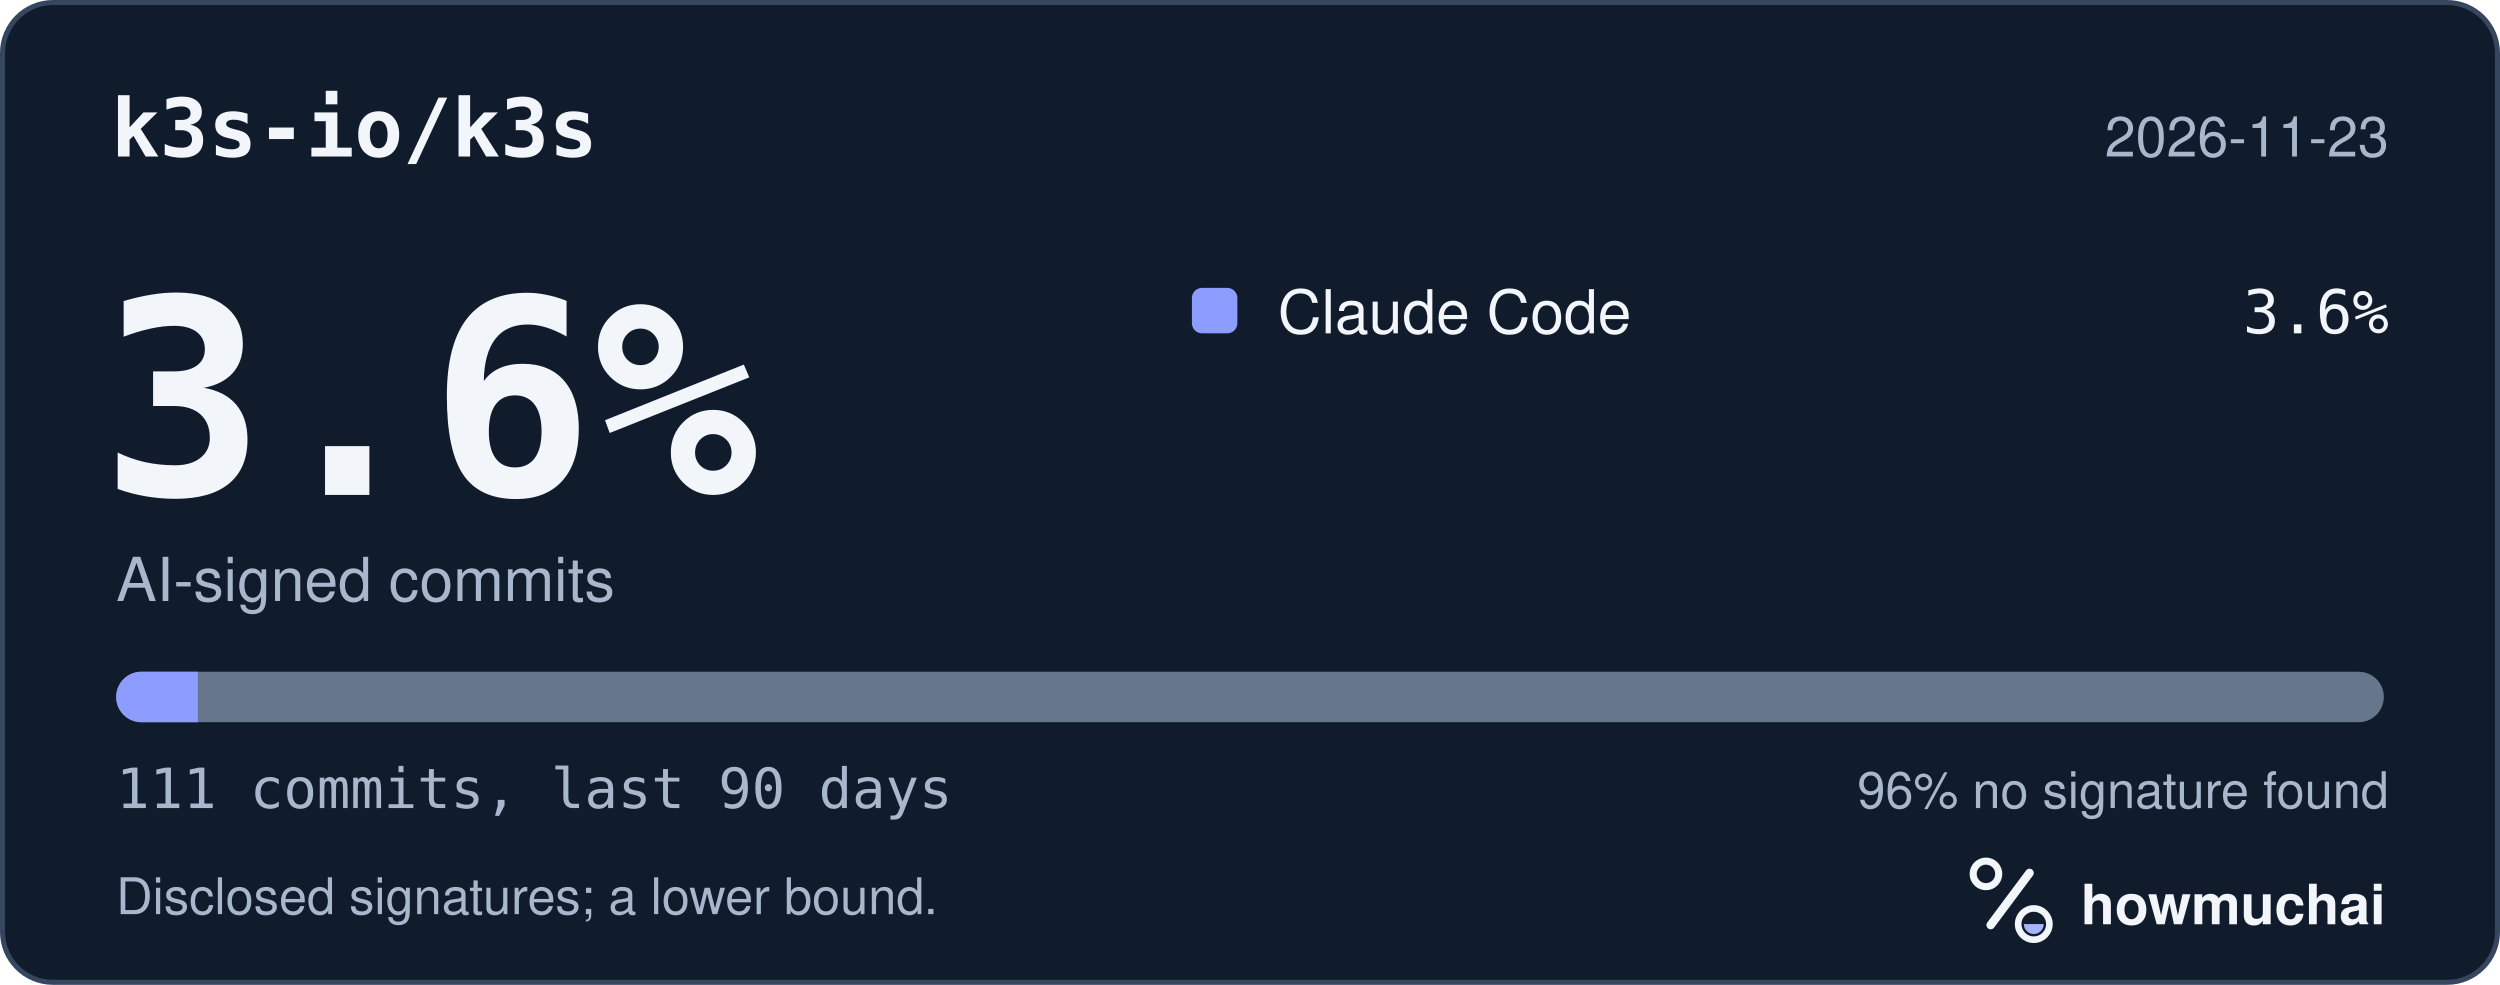
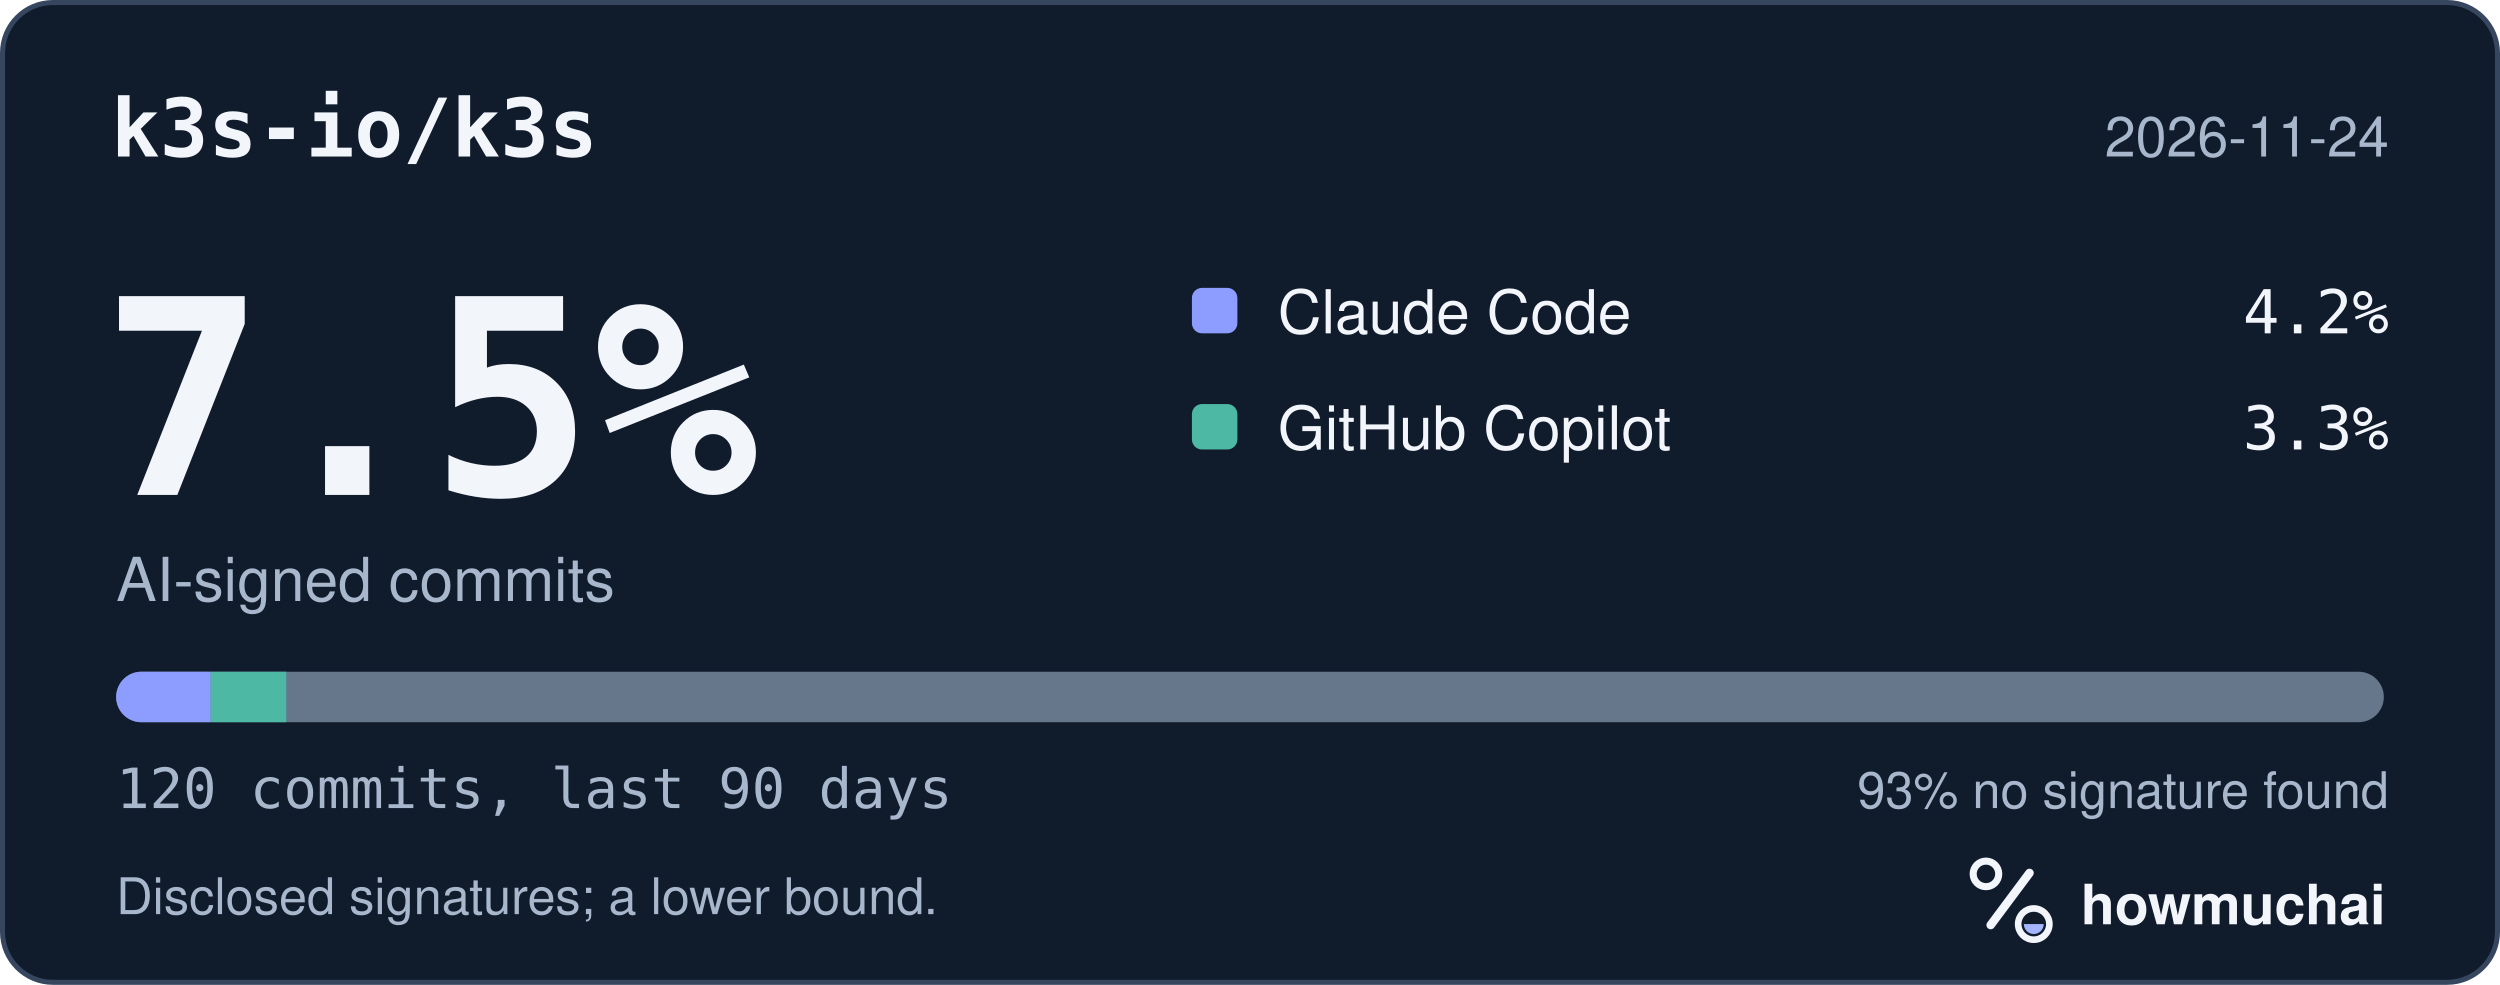
<svg xmlns="http://www.w3.org/2000/svg" width="495" height="195" viewBox="0 0 495 195" role="img" aria-labelledby="hm-t hm-d">
  <rect x="0.5" y="0.5" width="494" height="194" rx="10" fill="#101B2C" stroke="#35465E" />
  <text x="22" y="31" fill="#F2F5FA" font-family="ui-monospace, SF Mono, Menlo, Consolas, IBM Plex Mono, monospace" font-size="16" font-weight="600">k3s-io/k3s</text>
-   <text x="473" y="31" fill="#A8B7CC" font-family="-apple-system, BlinkMacSystemFont, Segoe UI, Helvetica, Arial, Fira Sans, sans-serif" font-size="11" text-anchor="end">2026-11-23</text>
-   <text x="20" y="98" fill="#F2F5FA" font-family="ui-monospace, SF Mono, Menlo, Consolas, IBM Plex Mono, monospace" font-size="54" font-weight="700">3.6%</text>
+   <text x="473" y="31" fill="#A8B7CC" font-family="-apple-system, BlinkMacSystemFont, Segoe UI, Helvetica, Arial, Fira Sans, sans-serif" font-size="11" text-anchor="end">2026-11-24</text>
+   <text x="20" y="98" fill="#F2F5FA" font-family="ui-monospace, SF Mono, Menlo, Consolas, IBM Plex Mono, monospace" font-size="54" font-weight="700">7.5%</text>
  <text x="23" y="119" fill="#A8B7CC" font-family="-apple-system, BlinkMacSystemFont, Segoe UI, Helvetica, Arial, Fira Sans, sans-serif" font-size="12">AI-signed commits</text>
  <rect x="236" y="57" width="9" height="9" rx="2" fill="#8D9DFF" />
  <text x="253" y="66" fill="#F2F5FA" font-family="-apple-system, BlinkMacSystemFont, Segoe UI, Helvetica, Arial, Fira Sans, sans-serif" font-size="12">Claude Code</text>
-   <text x="473" y="66" fill="#F2F5FA" font-family="ui-monospace, SF Mono, Menlo, Consolas, IBM Plex Mono, monospace" font-size="12" text-anchor="end">3.6%</text>
+   <text x="473" y="66" fill="#F2F5FA" font-family="ui-monospace, SF Mono, Menlo, Consolas, IBM Plex Mono, monospace" font-size="12" text-anchor="end">4.2%</text>
+   <rect x="236" y="80" width="9" height="9" rx="2" fill="#4DB8A4" />
+   <text x="253" y="89" fill="#F2F5FA" font-family="-apple-system, BlinkMacSystemFont, Segoe UI, Helvetica, Arial, Fira Sans, sans-serif" font-size="12">GitHub Copilot</text>
+   <text x="473" y="89" fill="#F2F5FA" font-family="ui-monospace, SF Mono, Menlo, Consolas, IBM Plex Mono, monospace" font-size="12" text-anchor="end">3.3%</text>
  <defs>
    <clipPath id="hm-bar">
      <rect x="23" y="133" width="449" height="10" rx="5" />
    </clipPath>
  </defs>
  <rect x="23" y="133" width="449" height="10" rx="5" fill="#66768B" />
  <g clip-path="url(#hm-bar)">
-     <rect x="23.00" y="133" width="16.18" height="10" fill="#8D9DFF" />
+     <rect x="23.00" y="133" width="18.71" height="10" fill="#8D9DFF" />
+     <rect x="41.71" y="133" width="14.97" height="10" fill="#4DB8A4" />
  </g>
-   <text x="23" y="160" fill="#A8B7CC" font-family="ui-monospace, SF Mono, Menlo, Consolas, IBM Plex Mono, monospace" font-size="11">111 commits, last 90 days</text>
-   <text x="473" y="160" fill="#A8B7CC" font-family="-apple-system, BlinkMacSystemFont, Segoe UI, Helvetica, Arial, Fira Sans, sans-serif" font-size="10" text-anchor="end">96% no signature found</text>
+   <text x="23" y="160" fill="#A8B7CC" font-family="ui-monospace, SF Mono, Menlo, Consolas, IBM Plex Mono, monospace" font-size="11">120 commits, last 90 days</text>
+   <text x="473" y="160" fill="#A8B7CC" font-family="-apple-system, BlinkMacSystemFont, Segoe UI, Helvetica, Arial, Fira Sans, sans-serif" font-size="10" text-anchor="end">93% no signature found</text>
  <text x="23" y="181" fill="#A8B7CC" font-family="-apple-system, BlinkMacSystemFont, Segoe UI, Helvetica, Arial, Fira Sans, sans-serif" font-size="10">Disclosed signatures; a lower bound.</text>
  <g transform="translate(386 166) scale(0.046875)">
    <circle cx="154" cy="150" r="54" fill="none" stroke="#F2F5FA" stroke-width="30" />
    <path d="M174 366 338 146" fill="none" stroke="#F2F5FA" stroke-width="36" stroke-linecap="round" />
    <circle cx="356" cy="362" r="66" fill="none" stroke="#F2F5FA" stroke-width="28" />
    <path d="M314 362a42 42 0 0 0 84 0Z" fill="#A4B5FF" />
  </g>
  <text x="412" y="183" fill="#F2F5FA" font-family="-apple-system, BlinkMacSystemFont, Segoe UI, Helvetica, Arial, Fira Sans, sans-serif" font-size="11" font-weight="650">howmuchai</text>
</svg>
